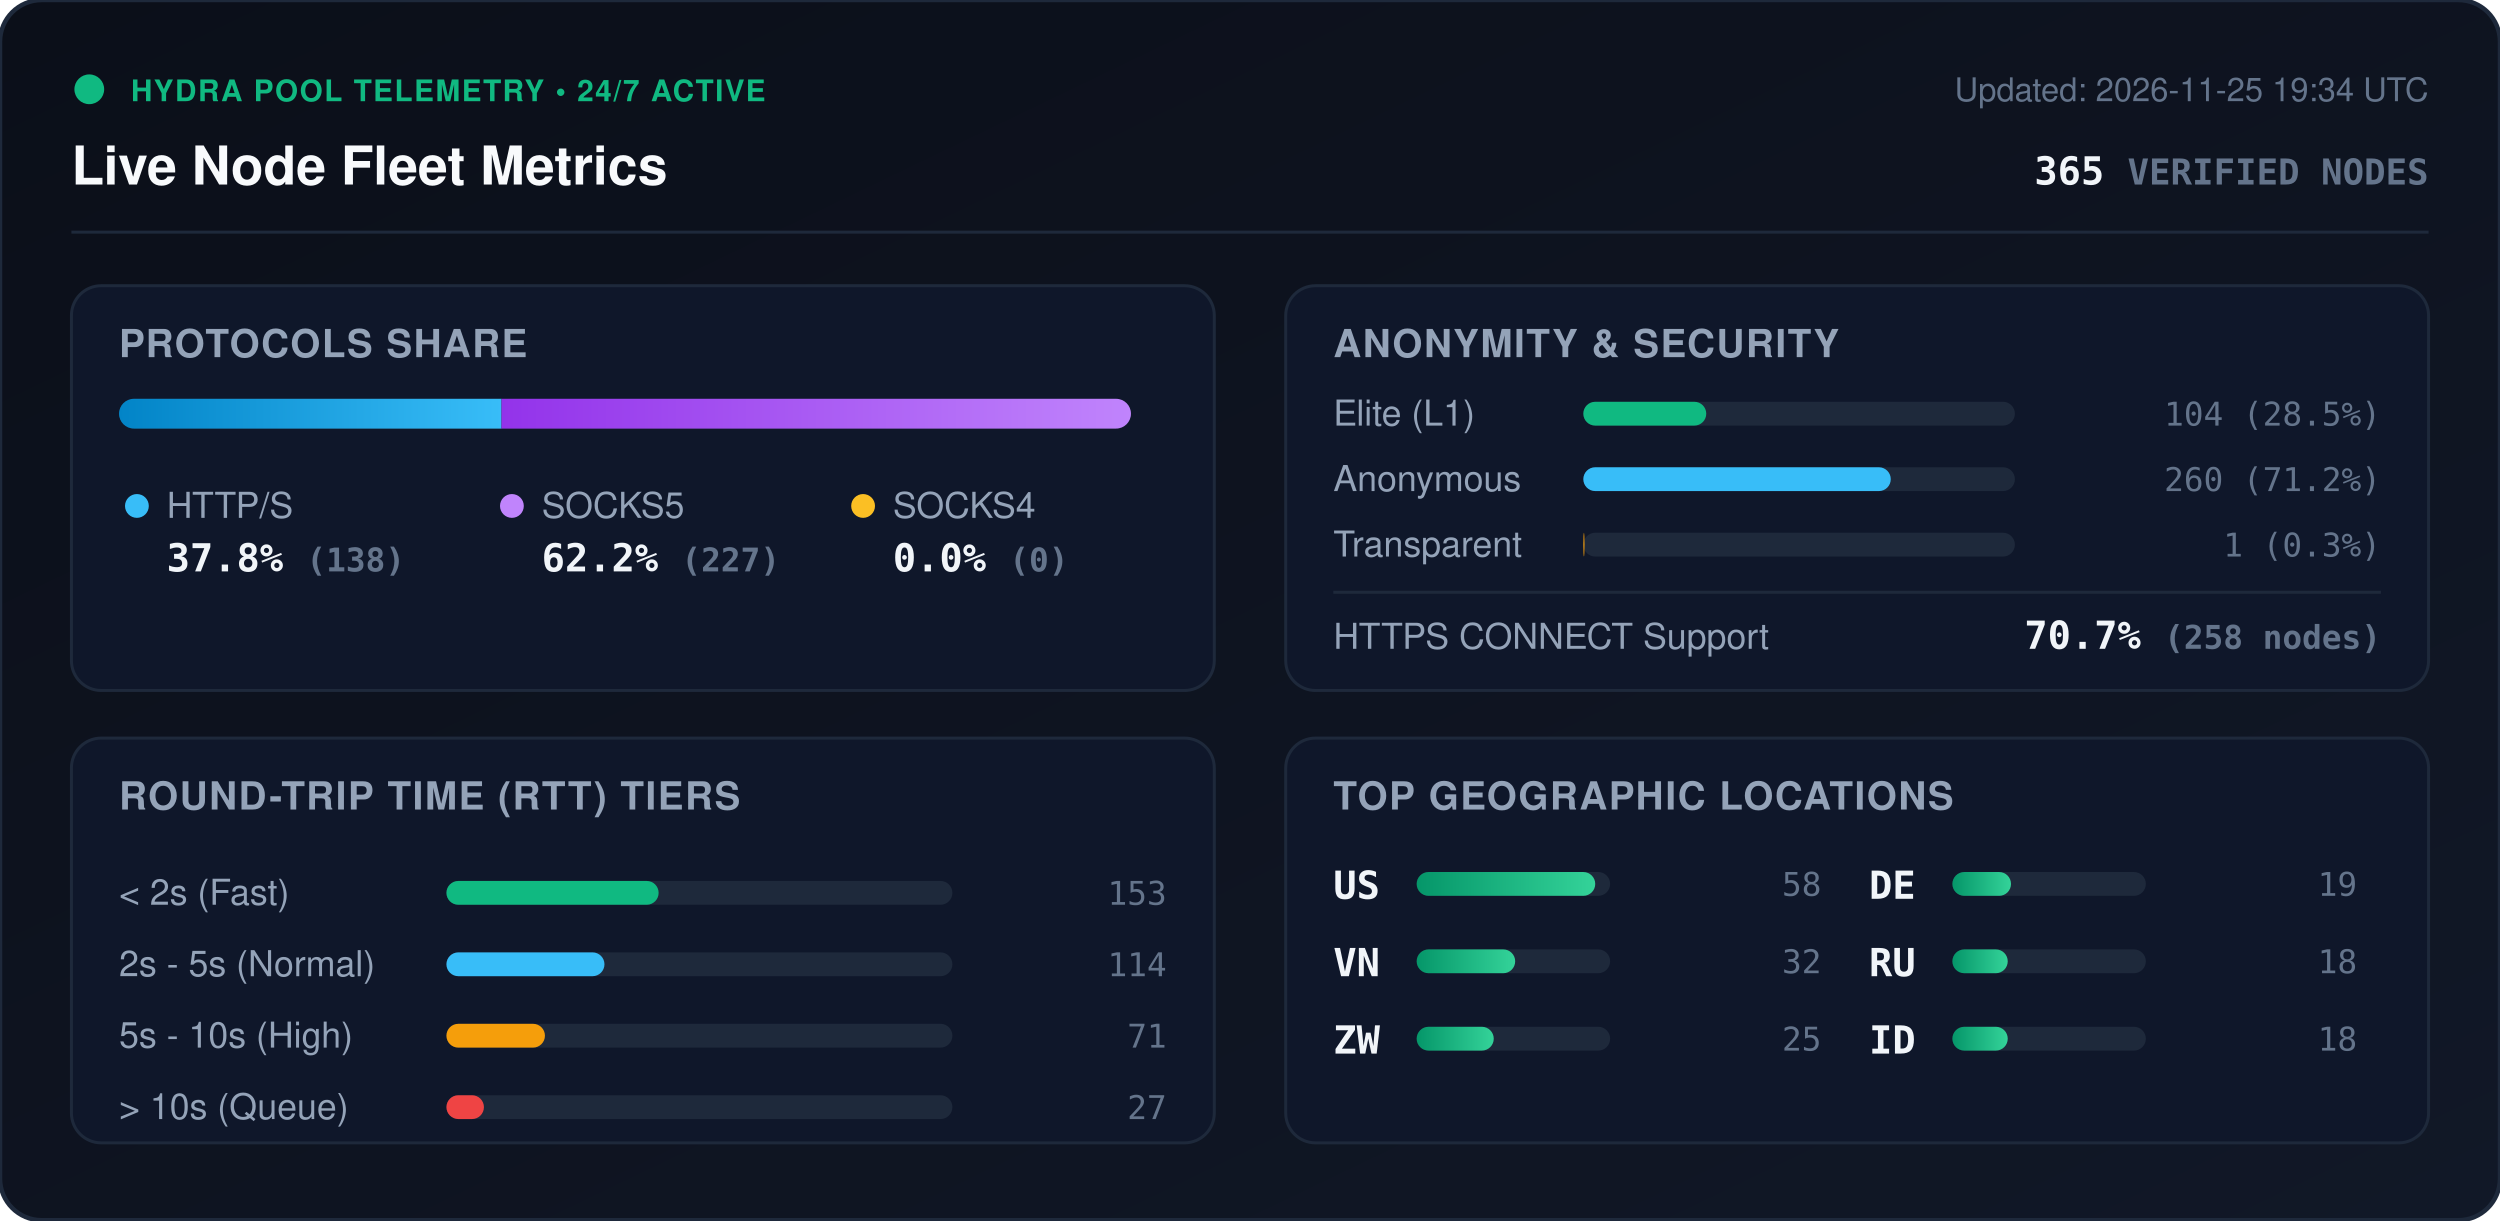
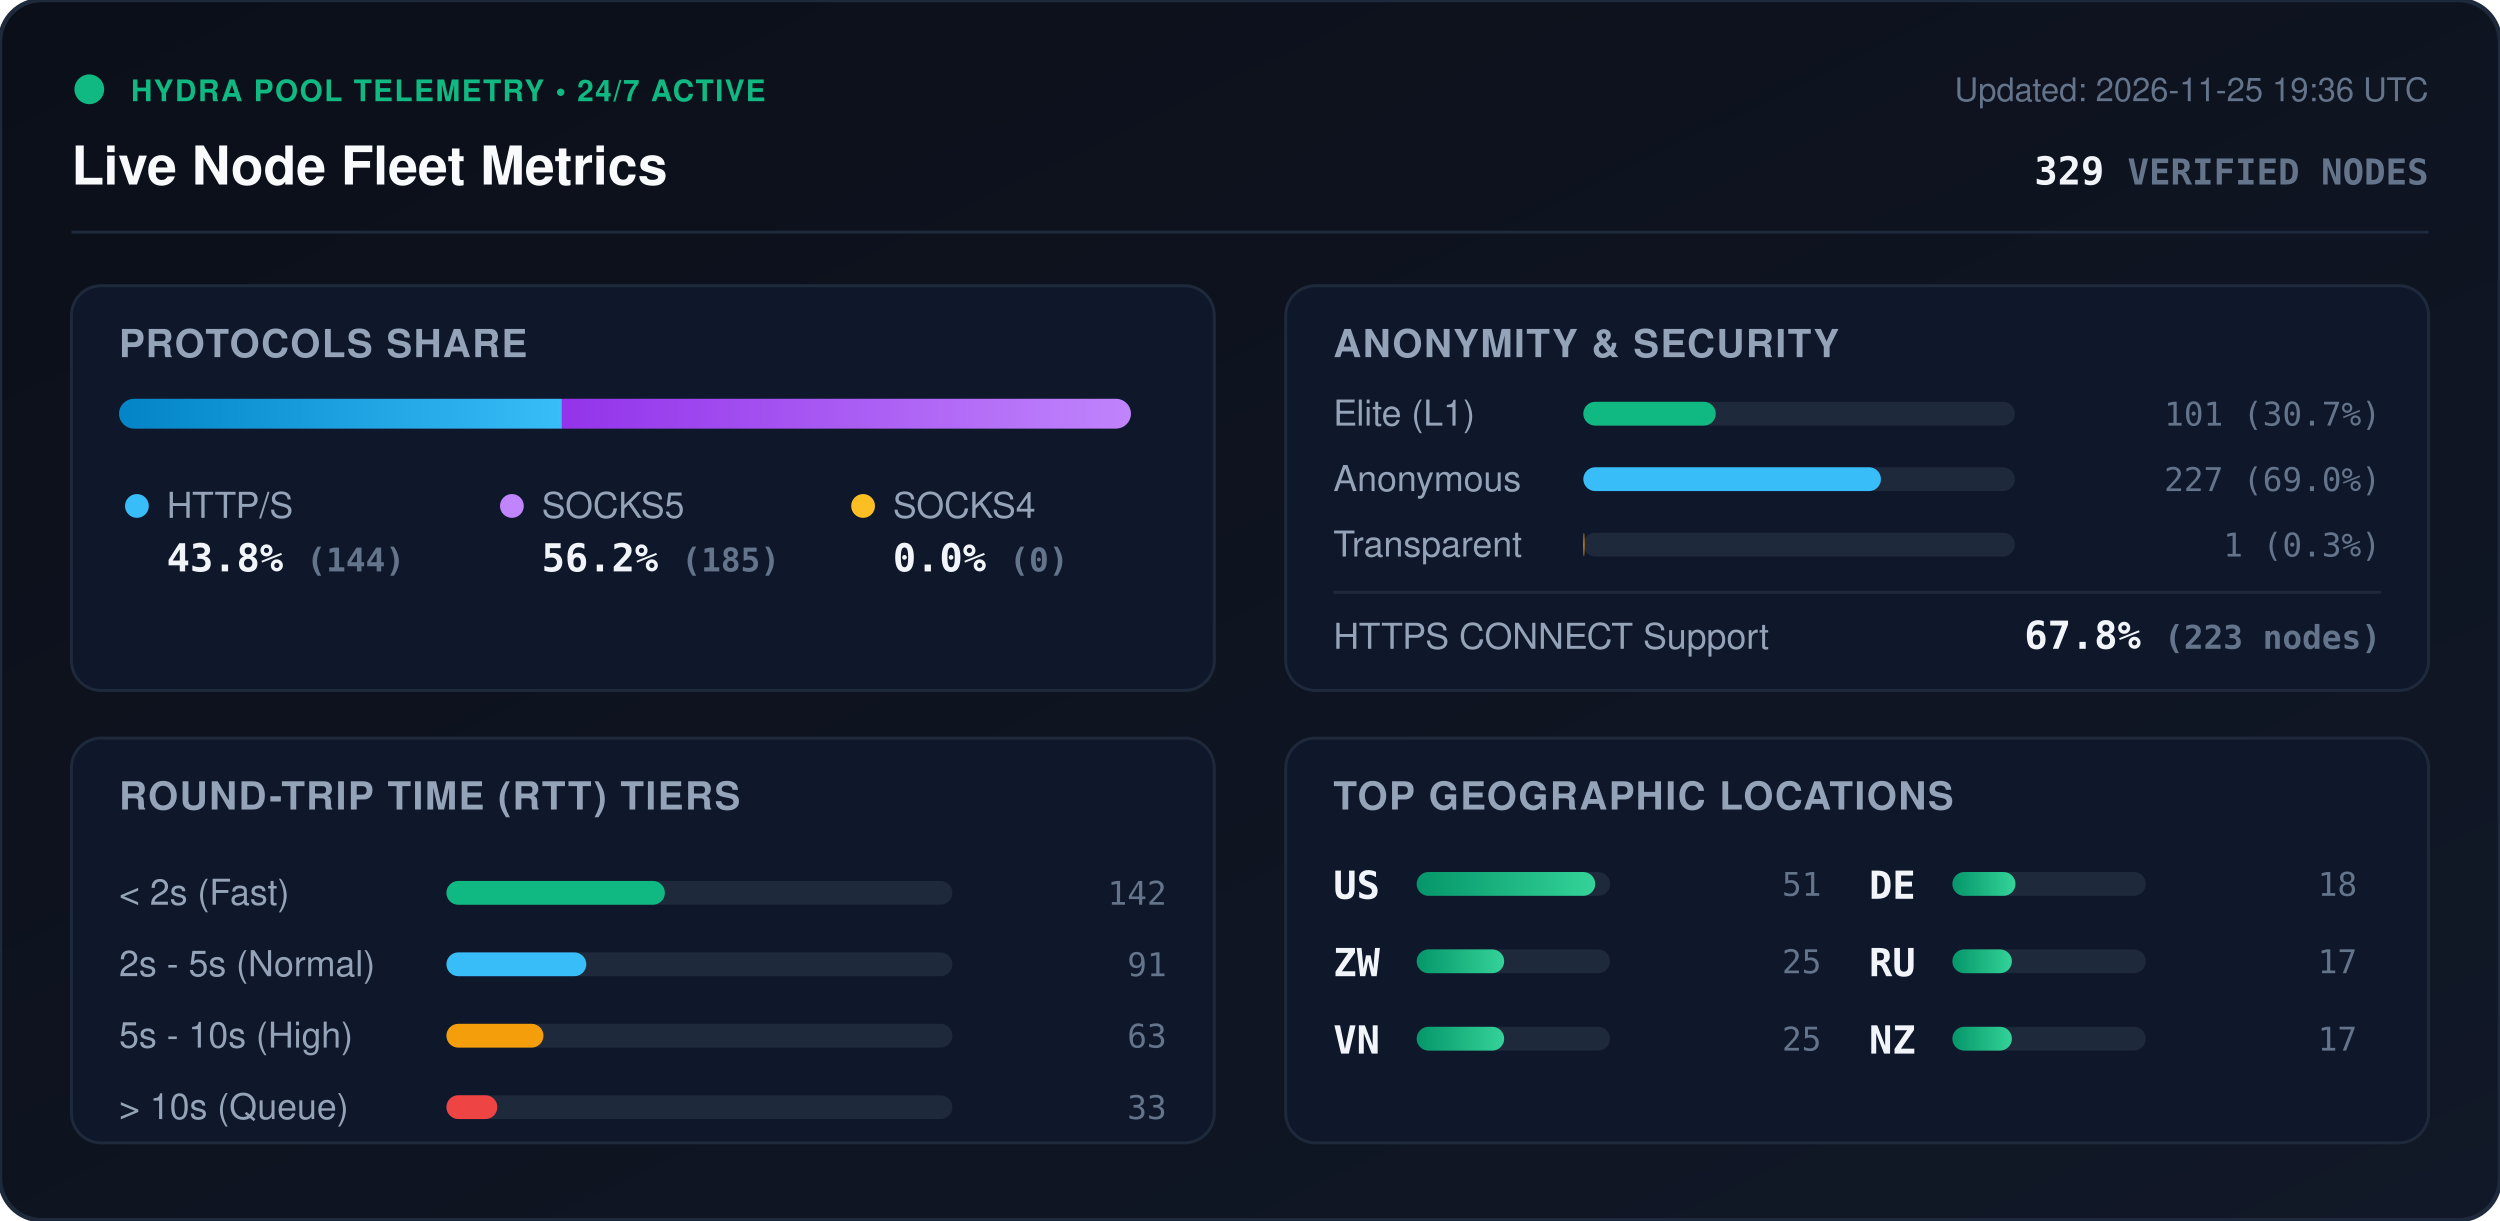
<svg xmlns="http://www.w3.org/2000/svg" viewBox="0 0 840 410" width="840" height="410" style="max-width: 100%; height: auto;">
  <defs>
    <linearGradient id="bg" x1="0%" y1="0%" x2="100%" y2="100%">
      <stop offset="0%" stop-color="#0b0f19" />
      <stop offset="100%" stop-color="#111827" />
    </linearGradient>
    <linearGradient id="bar-http" x1="0%" y1="0%" x2="100%" y2="0%">
      <stop offset="0%" stop-color="#0284c7" />
      <stop offset="100%" stop-color="#38bdf8" />
    </linearGradient>
    <linearGradient id="bar-socks5" x1="0%" y1="0%" x2="100%" y2="0%">
      <stop offset="0%" stop-color="#9333ea" />
      <stop offset="100%" stop-color="#c084fc" />
    </linearGradient>
    <linearGradient id="bar-socks4" x1="0%" y1="0%" x2="100%" y2="0%">
      <stop offset="0%" stop-color="#d97706" />
      <stop offset="100%" stop-color="#fbbf24" />
    </linearGradient>
    <linearGradient id="bar-green" x1="0%" y1="0%" x2="100%" y2="0%">
      <stop offset="0%" stop-color="#059669" />
      <stop offset="100%" stop-color="#34d399" />
    </linearGradient>
    <clipPath id="prog-track-clip">
      <rect width="340.0" height="10" rx="5" />
    </clipPath>
    <style>
      .title { font: 700 18px -apple-system, BlinkMacSystemFont, 'Segoe UI', Helvetica, Arial, sans-serif; fill: #f8fafc; }
      .sub { font: 500 11px -apple-system, BlinkMacSystemFont, 'Segoe UI', Helvetica, Arial, sans-serif; fill: #64748b; }
      .section-hdr { font: 600 13px -apple-system, BlinkMacSystemFont, 'Segoe UI', Helvetica, Arial, sans-serif; fill: #94a3b8; letter-spacing: 0.5px; }
      .metric-val { font: 700 13px -apple-system, BlinkMacSystemFont, 'Segoe UI', Helvetica, Arial, sans-serif; fill: #f1f5f9; }
      .metric-lbl { font: 500 12px -apple-system, BlinkMacSystemFont, 'Segoe UI', Helvetica, Arial, sans-serif; fill: #94a3b8; }
      .badge-txt { font: 700 10px -apple-system, BlinkMacSystemFont, 'Segoe UI', Helvetica, Arial, sans-serif; fill: #10b981; letter-spacing: 0.5px; }
      .mono { font-family: ui-monospace, SFMono-Regular, Menlo, Monaco, Consolas, monospace; }
      .pulse { animation: beacon 2s infinite ease-in-out; }
      @keyframes beacon { 0%, 100% { opacity: 1; } 50% { opacity: 0.35; } }
    </style>
  </defs>
  <rect width="840" height="410" rx="14" fill="url(#bg)" stroke="#1e293b" stroke-width="1.5" />
  <g transform="translate(24, 24)">
    <circle cx="6" cy="6" r="5" fill="#10b981" class="pulse" />
    <text x="20" y="10" class="badge-txt">HYDRA POOL TELEMETRY • 24/7 ACTIVE</text>
    <text x="0" y="38" class="title">Live Node Fleet Metrics</text>
-     <text x="792" y="10" text-anchor="end" class="sub">Updated: 2026-11-25 19:34 UTC</text>
-     <text x="792" y="38" text-anchor="end" class="metric-val mono" fill="#38bdf8">365 <tspan font-size="12" fill="#64748b">VERIFIED NODES</tspan>
+     <text x="792" y="10" text-anchor="end" class="sub">Updated: 2026-11-25 19:36 UTC</text>
+     <text x="792" y="38" text-anchor="end" class="metric-val mono" fill="#38bdf8">329 <tspan font-size="12" fill="#64748b">VERIFIED NODES</tspan>
    </text>
  </g>
  <line x1="24" y1="78" x2="816" y2="78" stroke="#1e293b" stroke-width="1" />
  <g transform="translate(24, 96)">
    <rect width="384" height="136" rx="10" fill="#0f172a" stroke="#1e293b" />
    <text x="16" y="24" class="section-hdr">PROTOCOLS SHARE</text>
    <g transform="translate(16, 38)">
      <rect width="340.0" height="10" rx="5" fill="#1e293b" />
      <g clip-path="url(#prog-track-clip)">
-         <rect x="0" width="128.5" height="10" fill="url(#bar-http)" />
-         <rect x="128.5" width="211.5" height="10" fill="url(#bar-socks5)" />
+         <rect x="0" width="148.8" height="10" fill="url(#bar-http)" />
+         <rect x="148.8" width="191.2" height="10" fill="url(#bar-socks5)" />
        <rect x="340.0" width="0.0" height="10" fill="url(#bar-socks4)" />
      </g>
    </g>
    <g transform="translate(16, 68)">
      <circle cx="6" cy="6" r="4" fill="#38bdf8" />
      <text x="16" y="10" class="metric-lbl">HTTP/S</text>
-       <text x="16" y="28" class="metric-val mono">37.8% <tspan font-size="11" fill="#64748b">(138)</tspan>
+       <text x="16" y="28" class="metric-val mono">43.8% <tspan font-size="11" fill="#64748b">(144)</tspan>
      </text>
      <circle cx="132" cy="6" r="4" fill="#c084fc" />
      <text x="142" y="10" class="metric-lbl">SOCKS5</text>
-       <text x="142" y="28" class="metric-val mono">62.2% <tspan font-size="11" fill="#64748b">(227)</tspan>
+       <text x="142" y="28" class="metric-val mono">56.2% <tspan font-size="11" fill="#64748b">(185)</tspan>
      </text>
      <circle cx="250" cy="6" r="4" fill="#fbbf24" />
      <text x="260" y="10" class="metric-lbl">SOCKS4</text>
      <text x="260" y="28" class="metric-val mono">0.0% <tspan font-size="11" fill="#64748b">(0)</tspan>
      </text>
    </g>
  </g>
  <g transform="translate(432, 96)">
    <rect width="384" height="136" rx="10" fill="#0f172a" stroke="#1e293b" />
    <text x="16" y="24" class="section-hdr">ANONYMITY &amp; SECURITY</text>
    <text x="16" y="47" class="metric-lbl">Elite (L1)</text>
    <rect x="100" y="39" width="145.0" height="8" rx="4" fill="#1e293b" />
-     <rect x="100" y="39" width="41.3" height="8" rx="4" fill="#10b981" />
-     <text x="368" y="47" text-anchor="end" class="mono sub" fill="#e2e8f0">104 (28.5%)</text>
+     <rect x="100" y="39" width="44.5" height="8" rx="4" fill="#10b981" />
+     <text x="368" y="47" text-anchor="end" class="mono sub" fill="#e2e8f0">101 (30.7%)</text>
    <text x="16" y="69" class="metric-lbl">Anonymous</text>
    <rect x="100" y="61" width="145.0" height="8" rx="4" fill="#1e293b" />
-     <rect x="100" y="61" width="103.3" height="8" rx="4" fill="#38bdf8" />
-     <text x="368" y="69" text-anchor="end" class="mono sub" fill="#e2e8f0">260 (71.2%)</text>
+     <rect x="100" y="61" width="100.0" height="8" rx="4" fill="#38bdf8" />
+     <text x="368" y="69" text-anchor="end" class="mono sub" fill="#e2e8f0">227 (69.0%)</text>
    <text x="16" y="91" class="metric-lbl">Transparent</text>
    <rect x="100" y="83" width="145.0" height="8" rx="4" fill="#1e293b" />
    <rect x="100" y="83" width="0.4" height="8" rx="4" fill="#f59e0b" />
    <text x="368" y="91" text-anchor="end" class="mono sub" fill="#e2e8f0">1 (0.3%)</text>
    <line x1="16" y1="103" x2="368" y2="103" stroke="#1e293b" stroke-width="1" />
    <text x="16" y="122" class="metric-lbl">HTTPS CONNECT Support</text>
-     <text x="368" y="122" text-anchor="end" class="metric-val mono" fill="#34d399">70.7% <tspan font-size="11" fill="#64748b">(258 nodes)</tspan>
+     <text x="368" y="122" text-anchor="end" class="metric-val mono" fill="#34d399">67.8% <tspan font-size="11" fill="#64748b">(223 nodes)</tspan>
    </text>
  </g>
  <g transform="translate(24, 248)">
    <rect width="384" height="136" rx="10" fill="#0f172a" stroke="#1e293b" />
    <text x="16" y="24" class="section-hdr">ROUND-TRIP TIME (RTT) TIERS</text>
    <g transform="translate(16, 42)">
      <text x="0" y="14" class="metric-lbl">&lt; 2s (Fast)</text>
      <rect x="110" y="6" width="170" height="8" rx="4" fill="#1e293b" />
-       <rect x="110" y="6" width="71.3" height="8" rx="4" fill="#10b981" />
-       <text x="352" y="14" text-anchor="end" class="mono sub">153</text>
+       <rect x="110" y="6" width="73.4" height="8" rx="4" fill="#10b981" />
+       <text x="352" y="14" text-anchor="end" class="mono sub">142</text>
      <text x="0" y="38" class="metric-lbl">2s - 5s (Normal)</text>
      <rect x="110" y="30" width="170" height="8" rx="4" fill="#1e293b" />
-       <rect x="110" y="30" width="53.1" height="8" rx="4" fill="#38bdf8" />
-       <text x="352" y="38" text-anchor="end" class="mono sub">114</text>
+       <rect x="110" y="30" width="47.0" height="8" rx="4" fill="#38bdf8" />
+       <text x="352" y="38" text-anchor="end" class="mono sub">91</text>
      <text x="0" y="62" class="metric-lbl">5s - 10s (High)</text>
      <rect x="110" y="54" width="170" height="8" rx="4" fill="#1e293b" />
-       <rect x="110" y="54" width="33.1" height="8" rx="4" fill="#f59e0b" />
-       <text x="352" y="62" text-anchor="end" class="mono sub">71</text>
+       <rect x="110" y="54" width="32.6" height="8" rx="4" fill="#f59e0b" />
+       <text x="352" y="62" text-anchor="end" class="mono sub">63</text>
      <text x="0" y="86" class="metric-lbl">&gt; 10s (Queue)</text>
      <rect x="110" y="78" width="170" height="8" rx="4" fill="#1e293b" />
-       <rect x="110" y="78" width="12.6" height="8" rx="4" fill="#ef4444" />
-       <text x="352" y="86" text-anchor="end" class="mono sub">27</text>
+       <rect x="110" y="78" width="17.1" height="8" rx="4" fill="#ef4444" />
+       <text x="352" y="86" text-anchor="end" class="mono sub">33</text>
    </g>
  </g>
  <g transform="translate(432, 248)">
    <rect width="384" height="136" rx="10" fill="#0f172a" stroke="#1e293b" />
    <text x="16" y="24" class="section-hdr">TOP GEOGRAPHIC LOCATIONS</text>
    <g transform="translate(16, 42)">
      <g transform="translate(0, 0)">
        <text x="0" y="12" class="mono metric-val" font-size="12">US</text>
        <rect x="28" y="3" width="65" height="8" rx="4" fill="#1e293b" />
        <rect x="28" y="3" width="60.0" height="8" rx="4" fill="url(#bar-green)" />
-         <text x="164" y="11" text-anchor="end" class="mono sub">58</text>
+         <text x="164" y="11" text-anchor="end" class="mono sub">51</text>
      </g>
      <g transform="translate(0, 26)">
+         <text x="0" y="12" class="mono metric-val" font-size="12">ZW</text>
+         <rect x="28" y="3" width="65" height="8" rx="4" fill="#1e293b" />
+         <rect x="28" y="3" width="29.4" height="8" rx="4" fill="url(#bar-green)" />
+         <text x="164" y="11" text-anchor="end" class="mono sub">25</text>
+       </g>
+       <g transform="translate(0, 52)">
        <text x="0" y="12" class="mono metric-val" font-size="12">VN</text>
        <rect x="28" y="3" width="65" height="8" rx="4" fill="#1e293b" />
-         <rect x="28" y="3" width="33.1" height="8" rx="4" fill="url(#bar-green)" />
-         <text x="164" y="11" text-anchor="end" class="mono sub">32</text>
-       </g>
-       <g transform="translate(0, 52)">
-         <text x="0" y="12" class="mono metric-val" font-size="12">ZW</text>
-         <rect x="28" y="3" width="65" height="8" rx="4" fill="#1e293b" />
-         <rect x="28" y="3" width="25.9" height="8" rx="4" fill="url(#bar-green)" />
+         <rect x="28" y="3" width="29.4" height="8" rx="4" fill="url(#bar-green)" />
        <text x="164" y="11" text-anchor="end" class="mono sub">25</text>
      </g>
      <g transform="translate(180, 0)">
        <text x="0" y="12" class="mono metric-val" font-size="12">DE</text>
        <rect x="28" y="3" width="65" height="8" rx="4" fill="#1e293b" />
-         <rect x="28" y="3" width="19.7" height="8" rx="4" fill="url(#bar-green)" />
-         <text x="164" y="11" text-anchor="end" class="mono sub">19</text>
+         <rect x="28" y="3" width="21.2" height="8" rx="4" fill="url(#bar-green)" />
+         <text x="164" y="11" text-anchor="end" class="mono sub">18</text>
      </g>
      <g transform="translate(180, 26)">
        <text x="0" y="12" class="mono metric-val" font-size="12">RU</text>
        <rect x="28" y="3" width="65" height="8" rx="4" fill="#1e293b" />
-         <rect x="28" y="3" width="18.6" height="8" rx="4" fill="url(#bar-green)" />
-         <text x="164" y="11" text-anchor="end" class="mono sub">18</text>
+         <rect x="28" y="3" width="20.0" height="8" rx="4" fill="url(#bar-green)" />
+         <text x="164" y="11" text-anchor="end" class="mono sub">17</text>
      </g>
      <g transform="translate(180, 52)">
-         <text x="0" y="12" class="mono metric-val" font-size="12">ID</text>
+         <text x="0" y="12" class="mono metric-val" font-size="12">NZ</text>
        <rect x="28" y="3" width="65" height="8" rx="4" fill="#1e293b" />
-         <rect x="28" y="3" width="18.6" height="8" rx="4" fill="url(#bar-green)" />
-         <text x="164" y="11" text-anchor="end" class="mono sub">18</text>
+         <rect x="28" y="3" width="20.0" height="8" rx="4" fill="url(#bar-green)" />
+         <text x="164" y="11" text-anchor="end" class="mono sub">17</text>
      </g>
    </g>
  </g>
</svg>
